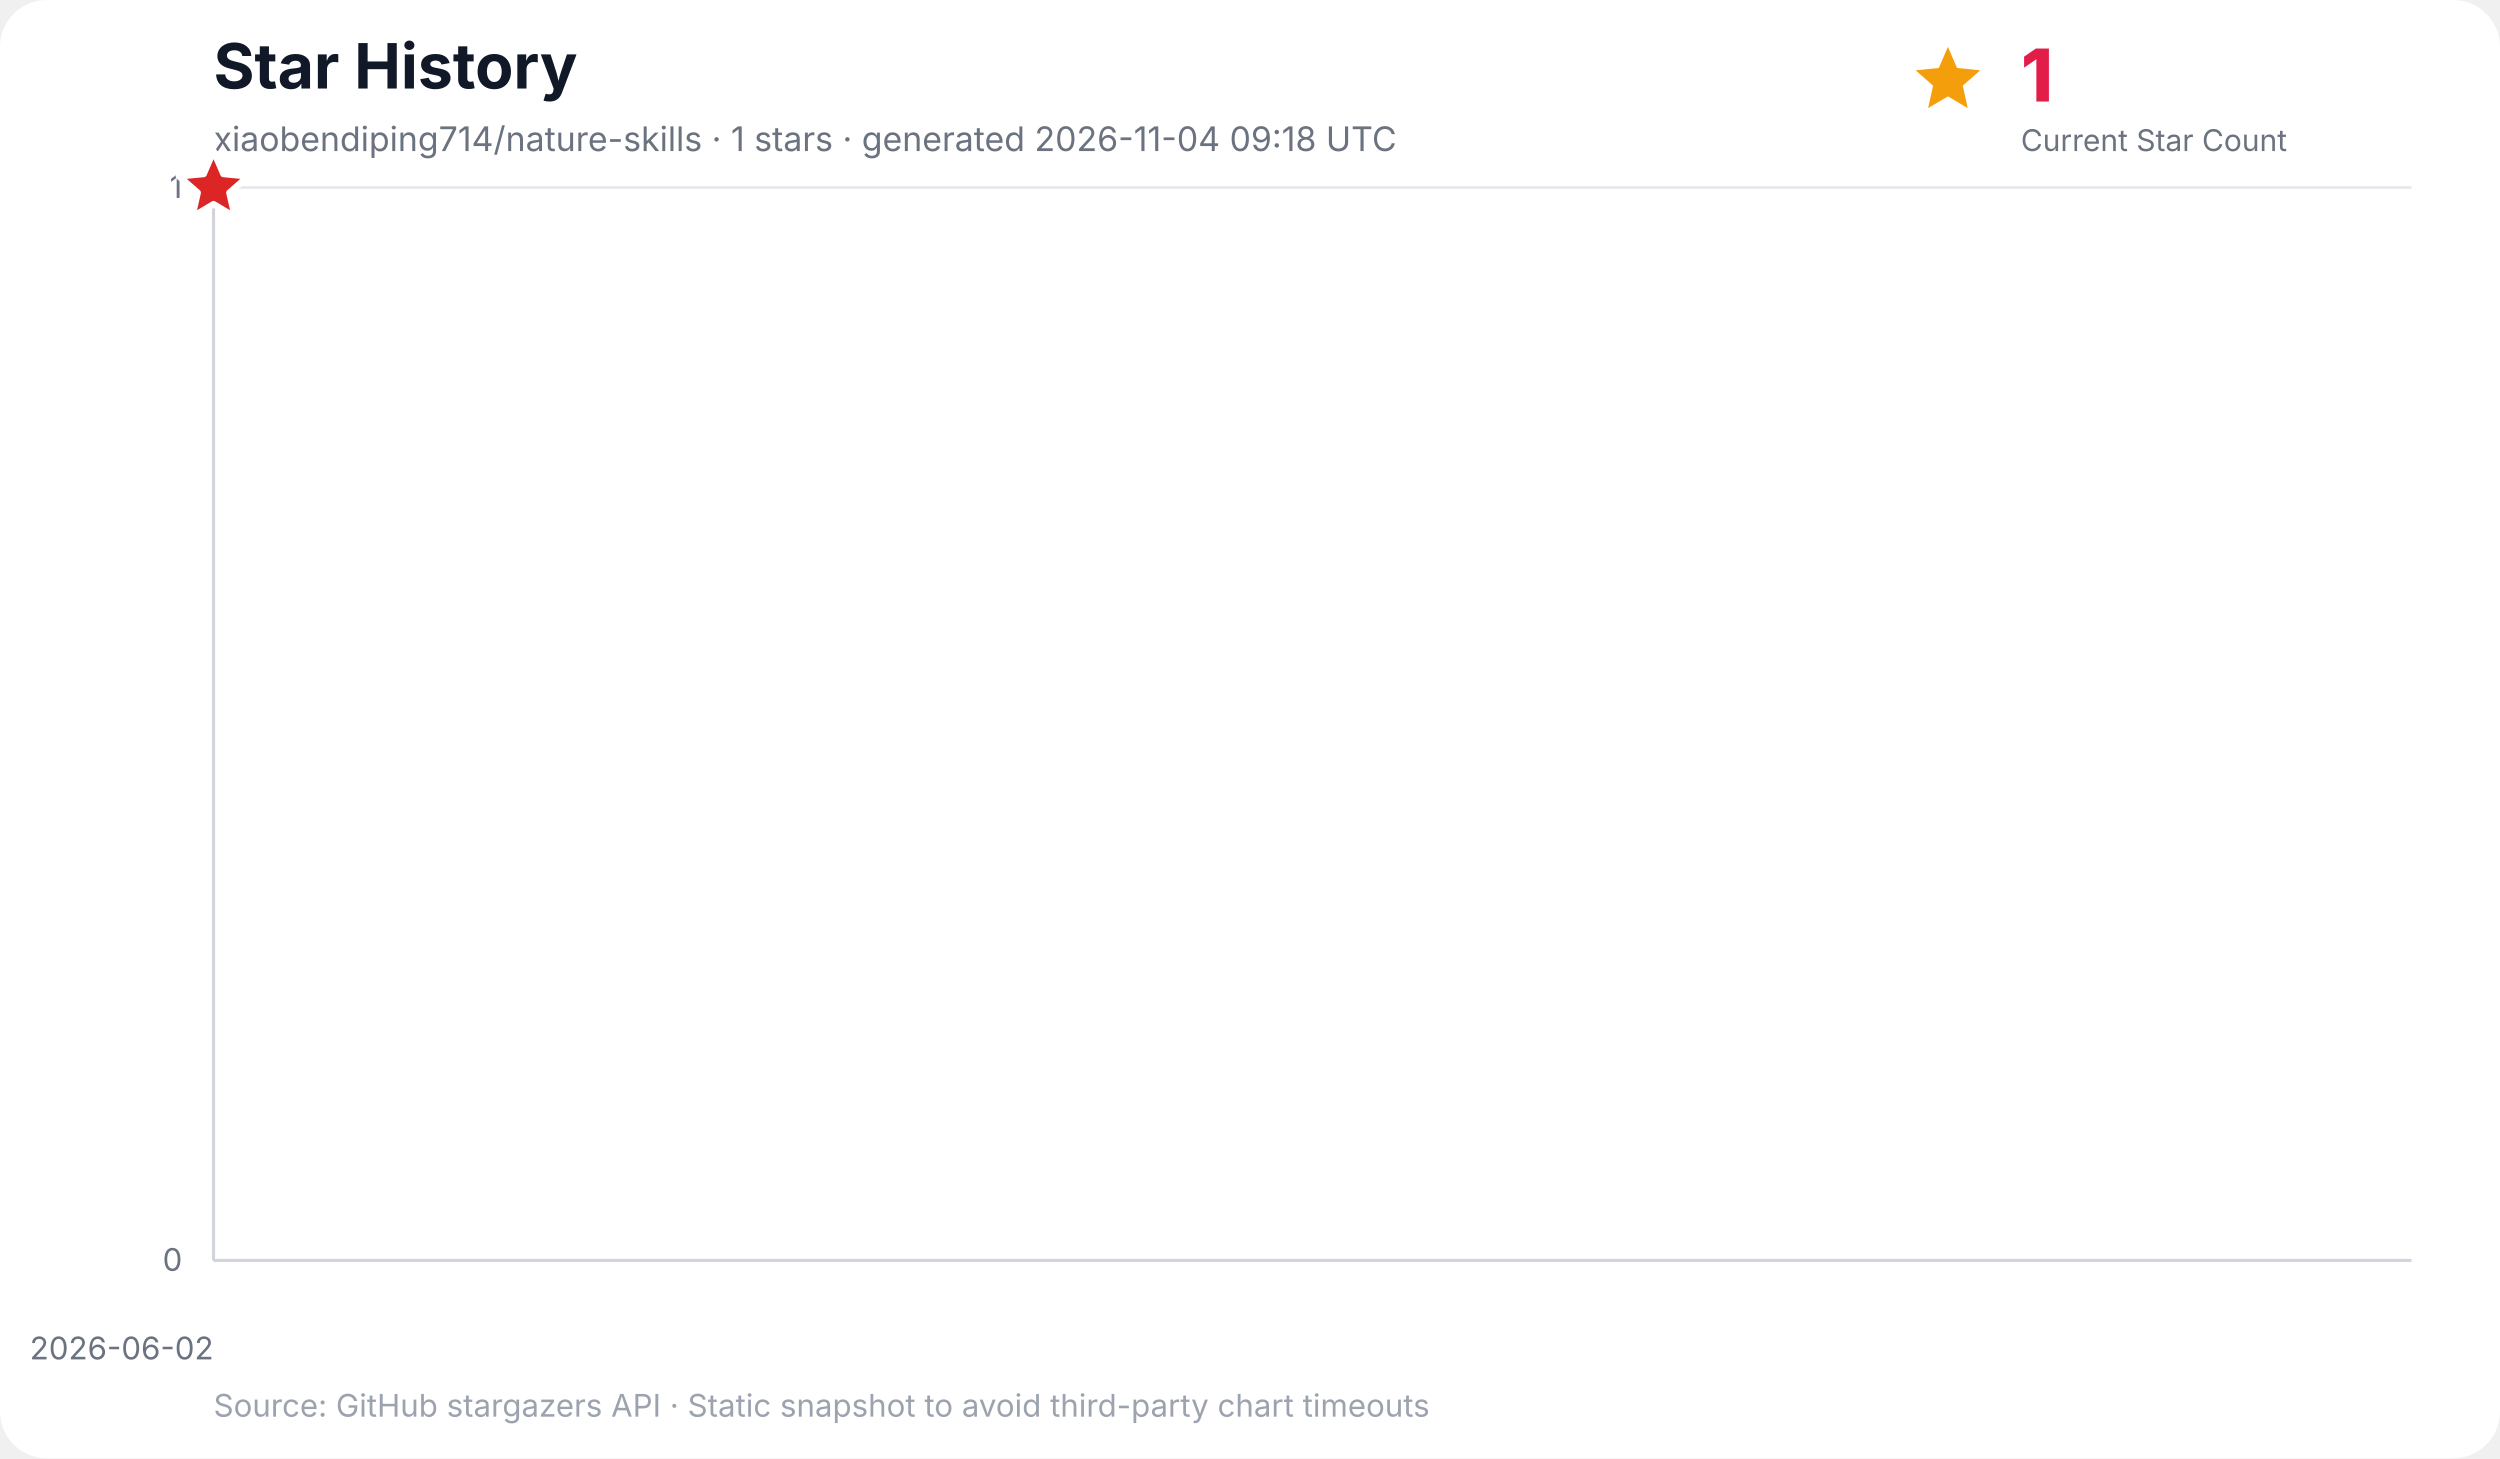
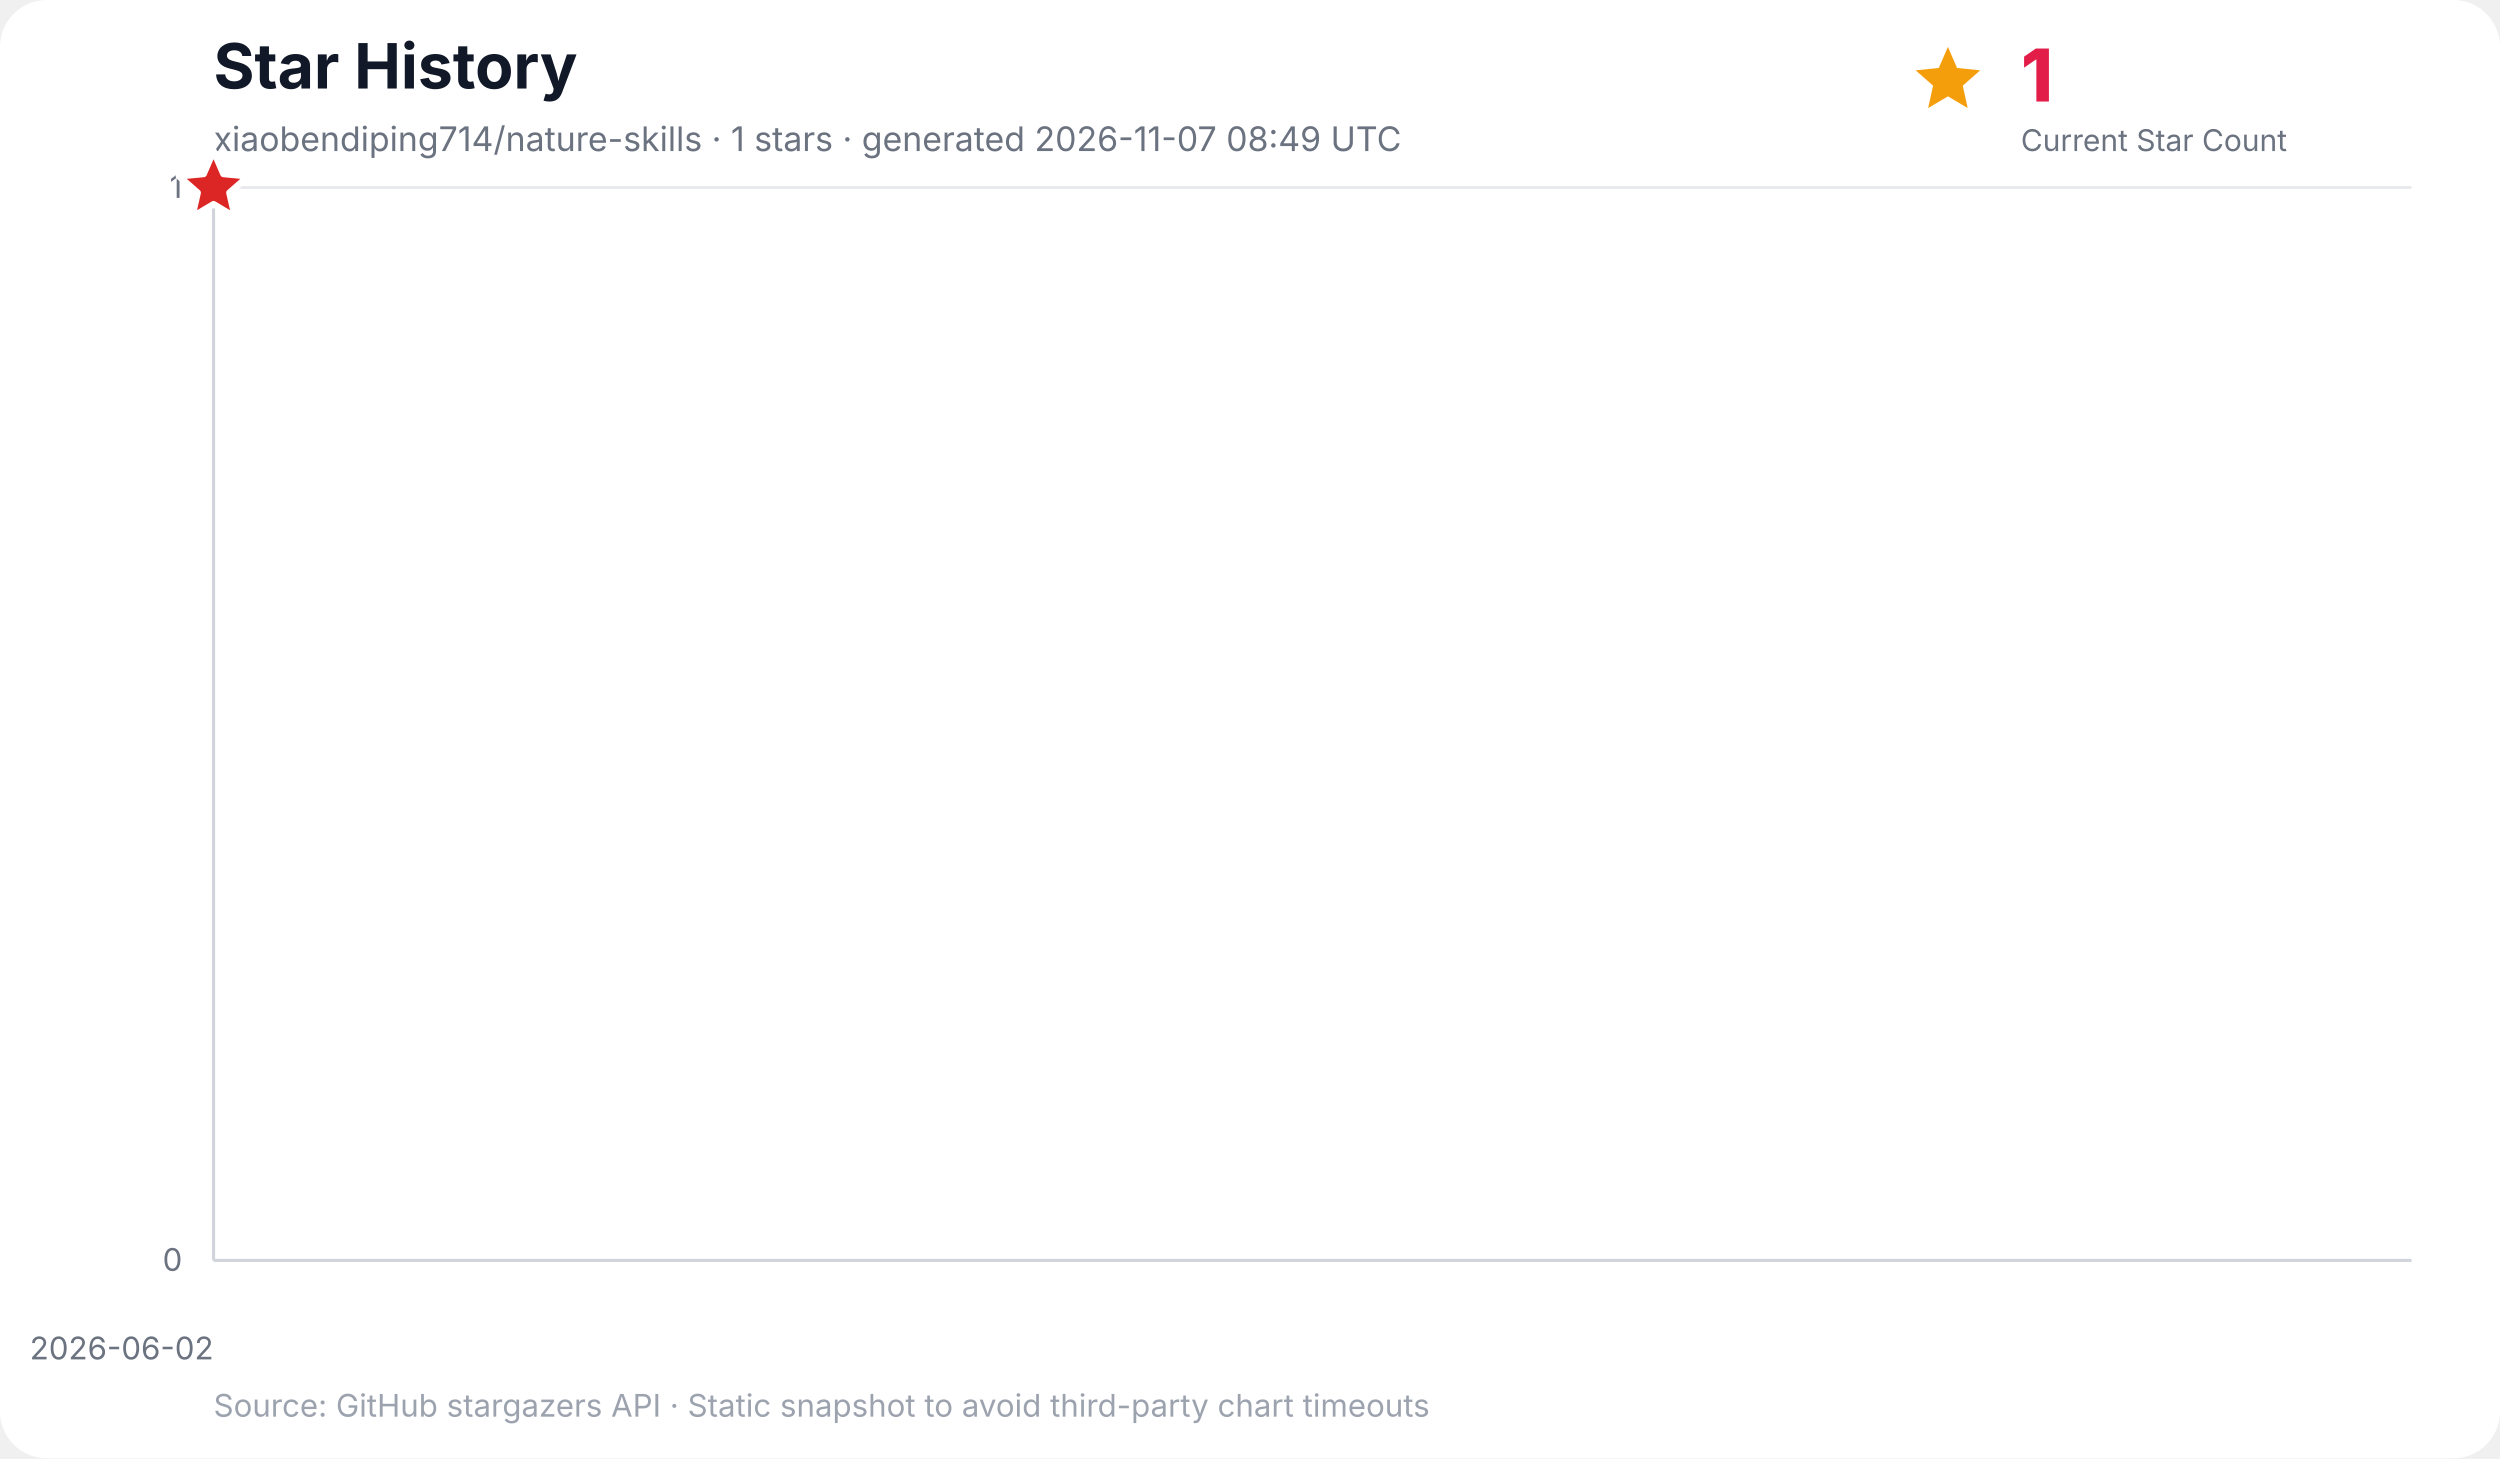
<svg xmlns="http://www.w3.org/2000/svg" width="960" height="560" viewBox="0 0 960 560" role="img" aria-labelledby="title desc">
  <rect width="100%" height="100%" rx="18" fill="#ffffff" />
  <text x="82" y="34" font-family="Inter, ui-sans-serif, system-ui, -apple-system, BlinkMacSystemFont, Segoe UI, sans-serif" font-size="24" font-weight="700" fill="#111827">Star History</text>
-   <text x="82" y="58" font-family="Inter, ui-sans-serif, system-ui, -apple-system, BlinkMacSystemFont, Segoe UI, sans-serif" font-size="13" fill="#6b7280">xiaobendiping714/nature-skills · 1 stars · generated 2026-11-04 09:18 UTC</text>
+   <text x="82" y="58" font-family="Inter, ui-sans-serif, system-ui, -apple-system, BlinkMacSystemFont, Segoe UI, sans-serif" font-size="13" fill="#6b7280">xiaobendiping714/nature-skills · 1 stars · generated 2026-11-07 08:49 UTC</text>
  <g data-kpi="current-star-count" role="group" aria-label="Current star count: 1" font-family="Inter, ui-sans-serif, system-ui, -apple-system, BlinkMacSystemFont, Segoe UI, sans-serif">
    <polygon data-marker="current-star-summary" points="748.0,18.0 751.5,26.1 760.4,27.0 753.7,32.9 755.6,41.5 748.0,37.0 740.4,41.5 742.3,32.9 735.6,27.0 744.5,26.1" fill="#f59e0b" />
    <text x="776" y="39" font-size="28" font-weight="800" letter-spacing="-0.5" fill="#e11d48">1</text>
    <text x="776" y="58" font-size="11.5" fill="#6b7280">Current Star Count</text>
  </g>
  <g font-family="Inter, ui-sans-serif, system-ui, -apple-system, BlinkMacSystemFont, Segoe UI, sans-serif">
    <line x1="82" y1="484.0" x2="926" y2="484.0" stroke="#e5e7eb" stroke-width="1" />
    <text x="70" y="488.0" text-anchor="end" font-size="12" fill="#6b7280">0</text>
    <line x1="82" y1="72.0" x2="926" y2="72.0" stroke="#e5e7eb" stroke-width="1" />
    <text x="70" y="76.0" text-anchor="end" font-size="12" fill="#6b7280">1</text>
    <line x1="82.0" y1="72" x2="82.0" y2="484" stroke="#f3f4f6" stroke-width="1" />
    <text x="82.0" y="522" text-anchor="end" font-size="12" fill="#6b7280">2026-06-02</text>
    <line x1="82" y1="72" x2="82" y2="484" stroke="#d1d5db" stroke-width="1.2" />
    <line x1="82" y1="484" x2="926" y2="484" stroke="#d1d5db" stroke-width="1.2" />
    <polygon points="82.0,484.0 82.0,72.0 82.0,484.0" fill="#38bdf8" opacity="0.16" />
    <polyline points="82.0,72.0" fill="none" stroke="#0284c7" stroke-width="3" stroke-linecap="round" stroke-linejoin="round" />
    <polygon data-marker="latest-star-count" points="82.0,58.0 85.8,66.8 95.3,67.7 88.1,74.0 90.2,83.3 82.0,78.4 73.8,83.3 75.9,74.0 68.7,67.7 78.2,66.8" fill="#dc2626" stroke="#ffffff" stroke-width="2.5" stroke-linejoin="round" />
    <text x="82" y="544" font-size="12" fill="#9ca3af">Source: GitHub stargazers API · Static snapshot to avoid third-party chart timeouts</text>
  </g>
</svg>
